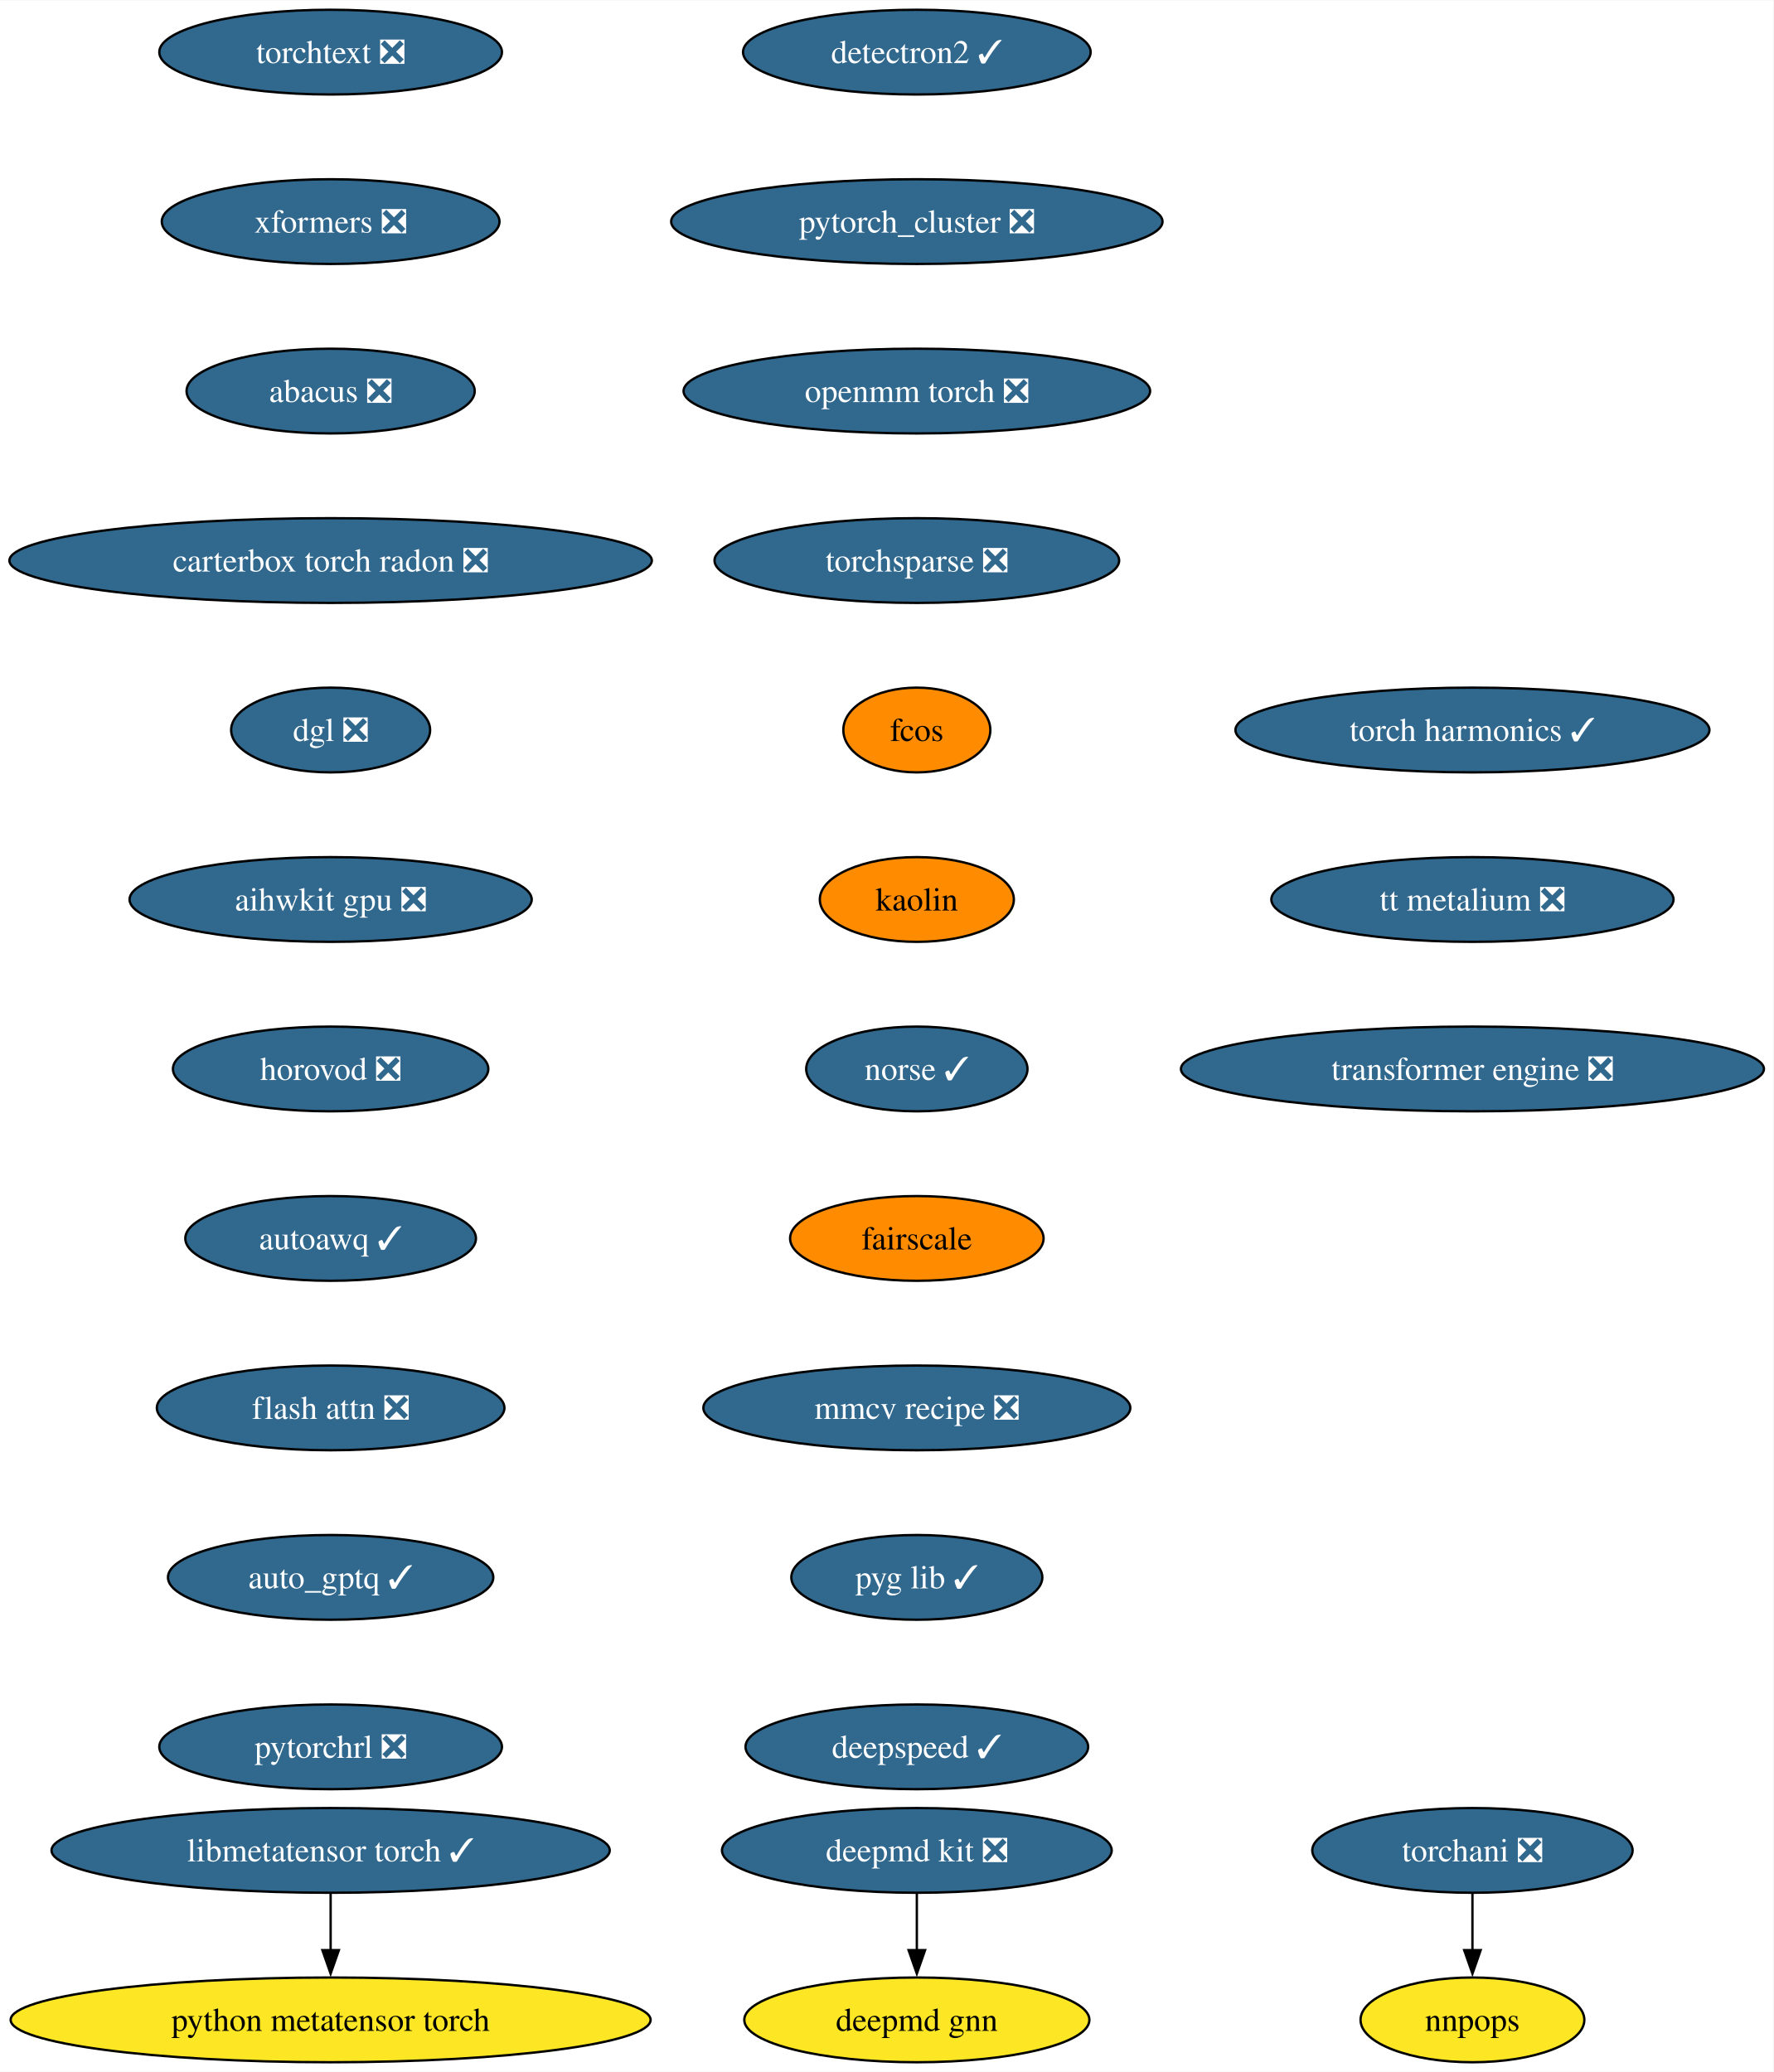
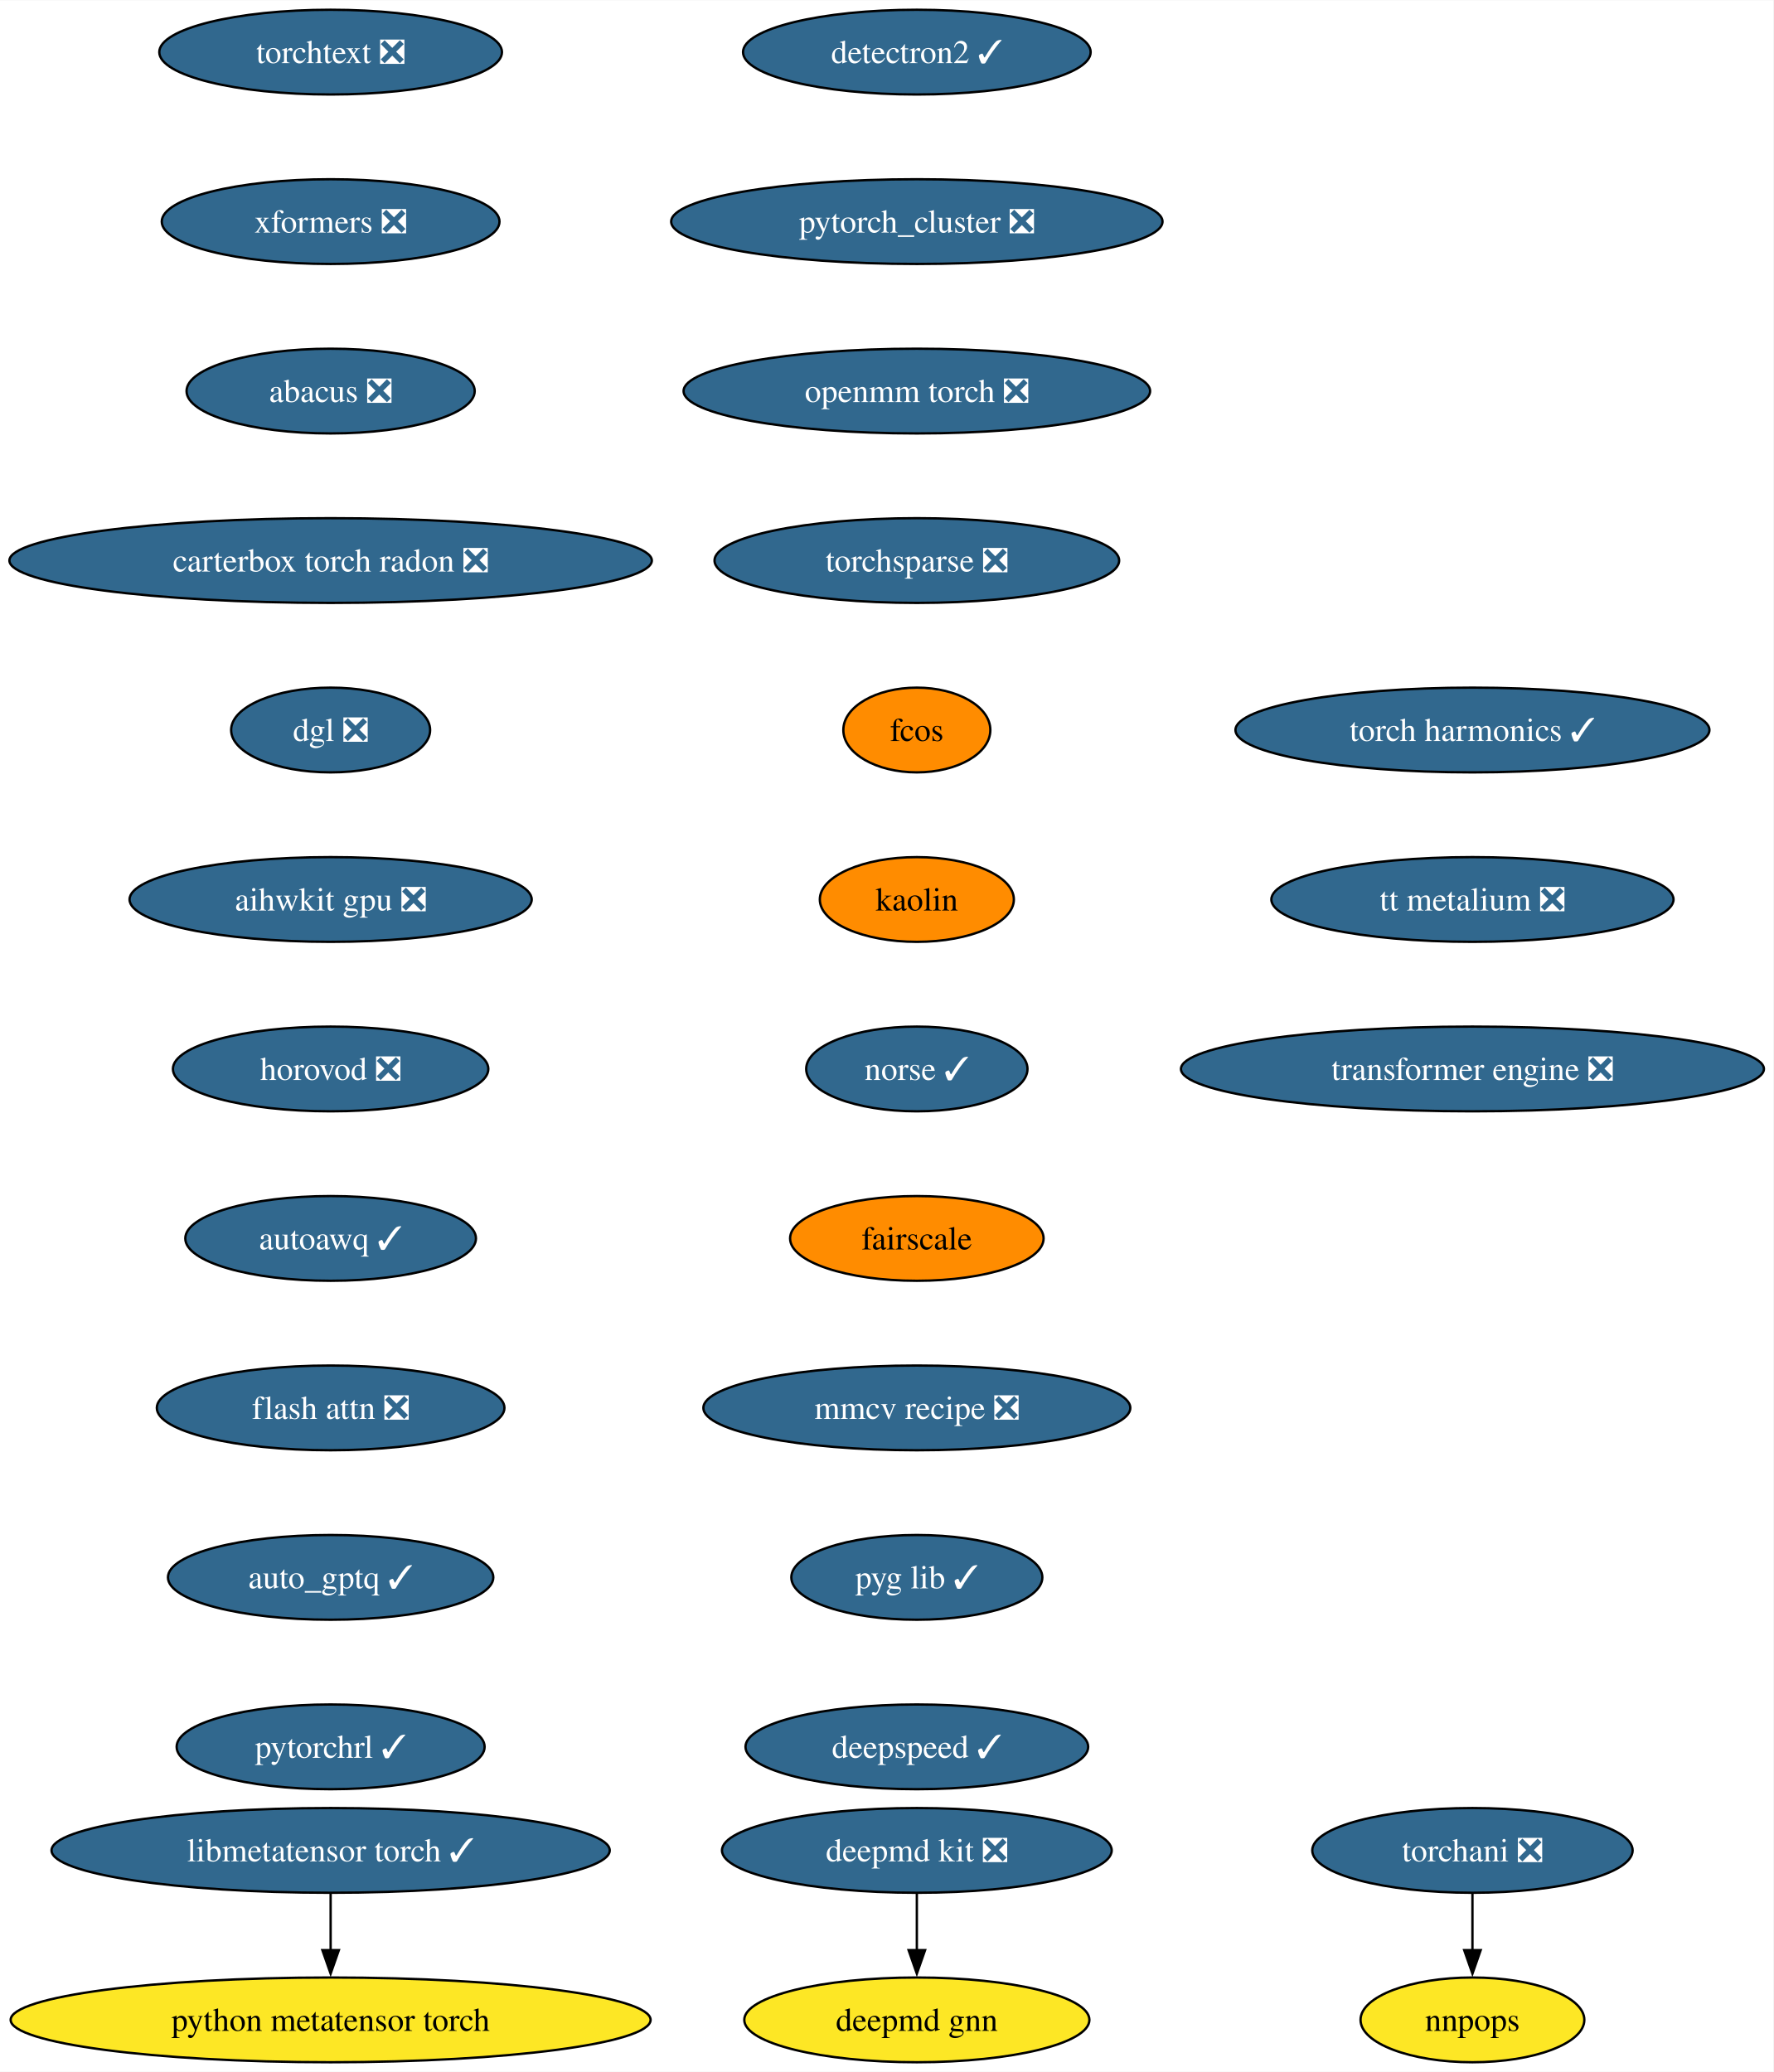
<svg xmlns="http://www.w3.org/2000/svg" xmlns:xlink="http://www.w3.org/1999/xlink" width="753pt" height="880pt" viewBox="0.00 0.00 753.25 880.00">
  <g id="graph0" class="graph" transform="scale(1 1) rotate(0) translate(4 876)">
    <polygon fill="white" stroke="none" points="-4,4 -4,-876 749.25,-876 749.25,4 -4,4" />
    <g id="node1" class="node">
      <g id="a_node1">
        <a xlink:href="https://github.com/conda-forge/deepmd-kit-feedstock/pull/100" xlink:title="deepmd kit ❎">
          <ellipse fill="#31688e" stroke="black" cx="385.44" cy="-90" rx="82.77" ry="18" />
          <text text-anchor="middle" x="385.44" y="-85.33" font-family="Times,serif" font-size="14.00" fill="white">deepmd kit ❎</text>
        </a>
      </g>
    </g>
    <g id="node2" class="node">
      <g id="a_node2">
        <a xlink:href="https://github.com/conda-forge/deepmd-gnn-feedstock" xlink:title="deepmd gnn">
          <ellipse fill="#fde725" stroke="black" cx="385.44" cy="-18" rx="73.3" ry="18" />
          <text text-anchor="middle" x="385.44" y="-13.32" font-family="Times,serif" font-size="14.00">deepmd gnn</text>
        </a>
      </g>
    </g>
    <g id="edge1" class="edge">
      <path fill="none" stroke="black" d="M385.44,-71.7C385.44,-64.41 385.44,-55.73 385.44,-47.54" />
      <polygon fill="black" stroke="black" points="388.94,-47.62 385.44,-37.62 381.94,-47.62 388.94,-47.62" />
    </g>
    <g id="node3" class="node">
      <g id="a_node3">
        <a xlink:href="https://github.com/conda-forge/detectron2-feedstock/pull/51" xlink:title="detectron2 ✓">
          <ellipse fill="#31688e" stroke="black" cx="385.44" cy="-854" rx="73.83" ry="18" />
          <text text-anchor="middle" x="385.44" y="-849.33" font-family="Times,serif" font-size="14.00" fill="white">detectron2 ✓</text>
        </a>
      </g>
    </g>
    <g id="node4" class="node">
      <g id="a_node4">
        <a xlink:href="https://github.com/conda-forge/pytorch_cluster-feedstock/pull/61" xlink:title="pytorch_cluster ❎">
          <ellipse fill="#31688e" stroke="black" cx="385.44" cy="-782" rx="104.35" ry="18" />
          <text text-anchor="middle" x="385.44" y="-777.33" font-family="Times,serif" font-size="14.00" fill="white">pytorch_cluster ❎</text>
        </a>
      </g>
    </g>
    <g id="node5" class="node">
      <g id="a_node5">
        <a xlink:href="https://github.com/conda-forge/openmm-torch-feedstock/pull/62" xlink:title="openmm torch ❎">
          <ellipse fill="#31688e" stroke="black" cx="385.44" cy="-710" rx="99.08" ry="18" />
          <text text-anchor="middle" x="385.44" y="-705.33" font-family="Times,serif" font-size="14.00" fill="white">openmm torch ❎</text>
        </a>
      </g>
    </g>
    <g id="node8" class="node">
      <g id="a_node8">
        <a xlink:href="https://github.com/conda-forge/torchsparse-feedstock/pull/40" xlink:title="torchsparse ❎">
          <ellipse fill="#31688e" stroke="black" cx="385.44" cy="-638" rx="85.93" ry="18" />
          <text text-anchor="middle" x="385.44" y="-633.33" font-family="Times,serif" font-size="14.00" fill="white">torchsparse ❎</text>
        </a>
      </g>
    </g>
    <g id="node6" class="node">
      <g id="a_node6">
        <a xlink:href="https://github.com/conda-forge/torchani-feedstock/pull/47" xlink:title="torchani ❎">
          <ellipse fill="#31688e" stroke="black" cx="621.44" cy="-90" rx="68.04" ry="18" />
          <text text-anchor="middle" x="621.44" y="-85.33" font-family="Times,serif" font-size="14.00" fill="white">torchani ❎</text>
        </a>
      </g>
    </g>
    <g id="node7" class="node">
      <g id="a_node7">
        <a xlink:href="https://github.com/conda-forge/nnpops-feedstock" xlink:title="nnpops">
          <ellipse fill="#fde725" stroke="black" cx="621.44" cy="-18" rx="47.53" ry="18" />
          <text text-anchor="middle" x="621.44" y="-13.32" font-family="Times,serif" font-size="14.00">nnpops</text>
        </a>
      </g>
    </g>
    <g id="edge4" class="edge">
      <path fill="none" stroke="black" d="M621.44,-71.7C621.44,-64.41 621.44,-55.73 621.44,-47.54" />
      <polygon fill="black" stroke="black" points="624.94,-47.62 621.44,-37.62 617.94,-47.62 624.94,-47.62" />
    </g>
    <g id="node9" class="node">
      <g id="a_node9">
        <a xlink:href="https://github.com/conda-forge/fcos-feedstock" xlink:title="fcos">
          <ellipse fill="#ff8c00" stroke="black" cx="385.44" cy="-566" rx="31.22" ry="18" />
          <text text-anchor="middle" x="385.44" y="-561.33" font-family="Times,serif" font-size="14.00">fcos</text>
        </a>
      </g>
    </g>
    <g id="node10" class="node">
      <g id="a_node10">
        <a xlink:href="https://github.com/conda-forge/kaolin-feedstock" xlink:title="kaolin">
          <ellipse fill="#ff8c00" stroke="black" cx="385.44" cy="-494" rx="41.21" ry="18" />
          <text text-anchor="middle" x="385.44" y="-489.32" font-family="Times,serif" font-size="14.00">kaolin</text>
        </a>
      </g>
    </g>
    <g id="node11" class="node">
      <g id="a_node11">
        <a xlink:href="https://github.com/conda-forge/norse-feedstock/pull/23" xlink:title="norse ✓">
          <ellipse fill="#31688e" stroke="black" cx="385.44" cy="-422" rx="47" ry="18" />
          <text text-anchor="middle" x="385.44" y="-417.32" font-family="Times,serif" font-size="14.00" fill="white">norse ✓</text>
        </a>
      </g>
    </g>
    <g id="node12" class="node">
      <g id="a_node12">
        <a xlink:href="https://github.com/conda-forge/fairscale-feedstock" xlink:title="fairscale">
          <ellipse fill="#ff8c00" stroke="black" cx="385.44" cy="-350" rx="53.84" ry="18" />
          <text text-anchor="middle" x="385.44" y="-345.32" font-family="Times,serif" font-size="14.00">fairscale</text>
        </a>
      </g>
    </g>
    <g id="node13" class="node">
      <g id="a_node13">
        <a xlink:href="https://github.com/conda-forge/mmcv-recipe-feedstock/pull/42" xlink:title="mmcv recipe ❎">
          <ellipse fill="#31688e" stroke="black" cx="385.44" cy="-278" rx="90.67" ry="18" />
          <text text-anchor="middle" x="385.44" y="-273.32" font-family="Times,serif" font-size="14.00" fill="white">mmcv recipe ❎</text>
        </a>
      </g>
    </g>
    <g id="node14" class="node">
      <g id="a_node14">
        <a xlink:href="https://github.com/conda-forge/pyg-lib-feedstock/pull/37" xlink:title="pyg lib ✓">
          <ellipse fill="#31688e" stroke="black" cx="385.44" cy="-206" rx="53.31" ry="18" />
          <text text-anchor="middle" x="385.44" y="-201.33" font-family="Times,serif" font-size="14.00" fill="white">pyg lib ✓</text>
        </a>
      </g>
    </g>
    <g id="node15" class="node">
      <g id="a_node15">
        <a xlink:href="https://github.com/conda-forge/deepspeed-feedstock/pull/90" xlink:title="deepspeed ✓">
          <ellipse fill="#31688e" stroke="black" cx="385.44" cy="-134" rx="72.78" ry="18" />
          <text text-anchor="middle" x="385.44" y="-129.32" font-family="Times,serif" font-size="14.00" fill="white">deepspeed ✓</text>
        </a>
      </g>
    </g>
    <g id="node16" class="node">
      <g id="a_node16">
        <a xlink:href="https://github.com/conda-forge/torchtext-feedstock/pull/32" xlink:title="torchtext ❎">
          <ellipse fill="#31688e" stroke="black" cx="136.44" cy="-854" rx="72.78" ry="18" />
          <text text-anchor="middle" x="136.44" y="-849.33" font-family="Times,serif" font-size="14.00" fill="white">torchtext ❎</text>
        </a>
      </g>
    </g>
    <g id="node17" class="node">
      <g id="a_node17">
        <a xlink:href="https://github.com/conda-forge/xformers-feedstock/pull/49" xlink:title="xformers ❎">
          <ellipse fill="#31688e" stroke="black" cx="136.44" cy="-782" rx="71.73" ry="18" />
          <text text-anchor="middle" x="136.44" y="-777.33" font-family="Times,serif" font-size="14.00" fill="white">xformers ❎</text>
        </a>
      </g>
    </g>
    <g id="node18" class="node">
      <g id="a_node18">
        <a xlink:href="https://github.com/conda-forge/abacus-feedstock/pull/63" xlink:title="abacus ❎">
          <ellipse fill="#31688e" stroke="black" cx="136.44" cy="-710" rx="61.2" ry="18" />
          <text text-anchor="middle" x="136.44" y="-705.33" font-family="Times,serif" font-size="14.00" fill="white">abacus ❎</text>
        </a>
      </g>
    </g>
    <g id="node19" class="node">
      <g id="a_node19">
        <a xlink:href="https://github.com/conda-forge/carterbox-torch-radon-feedstock/pull/18" xlink:title="carterbox torch radon ❎">
          <ellipse fill="#31688e" stroke="black" cx="136.44" cy="-638" rx="136.44" ry="18" />
          <text text-anchor="middle" x="136.44" y="-633.33" font-family="Times,serif" font-size="14.00" fill="white">carterbox torch radon ❎</text>
        </a>
      </g>
    </g>
    <g id="node20" class="node">
      <g id="a_node20">
        <a xlink:href="https://github.com/conda-forge/dgl-feedstock/pull/59" xlink:title="dgl ❎">
          <ellipse fill="#31688e" stroke="black" cx="136.44" cy="-566" rx="42.26" ry="18" />
          <text text-anchor="middle" x="136.44" y="-561.33" font-family="Times,serif" font-size="14.00" fill="white">dgl ❎</text>
        </a>
      </g>
    </g>
    <g id="node21" class="node">
      <g id="a_node21">
        <a xlink:href="https://github.com/conda-forge/aihwkit-gpu-feedstock/pull/26" xlink:title="aihwkit gpu ❎">
          <ellipse fill="#31688e" stroke="black" cx="136.44" cy="-494" rx="85.41" ry="18" />
          <text text-anchor="middle" x="136.44" y="-489.32" font-family="Times,serif" font-size="14.00" fill="white">aihwkit gpu ❎</text>
        </a>
      </g>
    </g>
    <g id="node22" class="node">
      <g id="a_node22">
        <a xlink:href="https://github.com/conda-forge/horovod-feedstock/pull/27" xlink:title="horovod ❎">
          <ellipse fill="#31688e" stroke="black" cx="136.44" cy="-422" rx="66.99" ry="18" />
          <text text-anchor="middle" x="136.44" y="-417.32" font-family="Times,serif" font-size="14.00" fill="white">horovod ❎</text>
        </a>
      </g>
    </g>
    <g id="node23" class="node">
      <g id="a_node23">
        <a xlink:href="https://github.com/conda-forge/autoawq-feedstock/pull/31" xlink:title="autoawq ✓">
          <ellipse fill="#31688e" stroke="black" cx="136.44" cy="-350" rx="61.73" ry="18" />
          <text text-anchor="middle" x="136.44" y="-345.32" font-family="Times,serif" font-size="14.00" fill="white">autoawq ✓</text>
        </a>
      </g>
    </g>
    <g id="node24" class="node">
      <g id="a_node24">
        <a xlink:href="https://github.com/conda-forge/flash-attn-feedstock/pull/35" xlink:title="flash attn ❎">
          <ellipse fill="#31688e" stroke="black" cx="136.44" cy="-278" rx="73.83" ry="18" />
          <text text-anchor="middle" x="136.44" y="-273.32" font-family="Times,serif" font-size="14.00" fill="white">flash attn ❎</text>
        </a>
      </g>
    </g>
    <g id="node25" class="node">
      <g id="a_node25">
        <a xlink:href="https://github.com/conda-forge/auto_gptq-feedstock/pull/16" xlink:title="auto_gptq ✓">
          <ellipse fill="#31688e" stroke="black" cx="136.44" cy="-206" rx="69.1" ry="18" />
          <text text-anchor="middle" x="136.44" y="-201.33" font-family="Times,serif" font-size="14.00" fill="white">auto_gptq ✓</text>
        </a>
      </g>
    </g>
    <g id="node26" class="node">
      <g id="a_node26">
-         <a xlink:href="https://github.com/conda-forge/pytorchrl-feedstock/pull/9" xlink:title="pytorchrl ❎">
-           <ellipse fill="#31688e" stroke="black" cx="136.44" cy="-134" rx="72.78" ry="18" />
-           <text text-anchor="middle" x="136.44" y="-129.32" font-family="Times,serif" font-size="14.00" fill="white">pytorchrl ❎</text>
+         <a xlink:href="https://github.com/conda-forge/pytorchrl-feedstock/pull/9" xlink:title="pytorchrl ✓">
+           <ellipse fill="#31688e" stroke="black" cx="136.44" cy="-134" rx="65.41" ry="18" />
+           <text text-anchor="middle" x="136.44" y="-129.32" font-family="Times,serif" font-size="14.00" fill="white">pytorchrl ✓</text>
        </a>
      </g>
    </g>
    <g id="node27" class="node">
      <g id="a_node27">
        <a xlink:href="https://github.com/conda-forge/libmetatensor-torch-feedstock/pull/26" xlink:title="libmetatensor torch ✓">
          <ellipse fill="#31688e" stroke="black" cx="136.44" cy="-90" rx="118.55" ry="18" />
          <text text-anchor="middle" x="136.44" y="-85.33" font-family="Times,serif" font-size="14.00" fill="white">libmetatensor torch ✓</text>
        </a>
      </g>
    </g>
    <g id="node28" class="node">
      <g id="a_node28">
        <a xlink:href="https://github.com/conda-forge/python-metatensor-torch-feedstock" xlink:title="python metatensor torch">
          <ellipse fill="#fde725" stroke="black" cx="136.44" cy="-18" rx="135.91" ry="18" />
          <text text-anchor="middle" x="136.44" y="-13.32" font-family="Times,serif" font-size="14.00">python metatensor torch</text>
        </a>
      </g>
    </g>
    <g id="edge23" class="edge">
      <path fill="none" stroke="black" d="M136.44,-71.7C136.44,-64.41 136.44,-55.73 136.44,-47.54" />
      <polygon fill="black" stroke="black" points="139.94,-47.62 136.44,-37.62 132.94,-47.62 139.94,-47.62" />
    </g>
    <g id="node29" class="node">
      <g id="a_node29">
        <a xlink:href="https://github.com/conda-forge/torch-harmonics-feedstock/pull/12" xlink:title="torch harmonics ✓">
          <ellipse fill="#31688e" stroke="black" cx="621.44" cy="-566" rx="100.66" ry="18" />
          <text text-anchor="middle" x="621.44" y="-561.33" font-family="Times,serif" font-size="14.00" fill="white">torch harmonics ✓</text>
        </a>
      </g>
    </g>
    <g id="node30" class="node">
      <g id="a_node30">
        <a xlink:href="https://github.com/conda-forge/tt-metalium-feedstock/pull/9" xlink:title="tt metalium ❎">
          <ellipse fill="#31688e" stroke="black" cx="621.44" cy="-494" rx="85.41" ry="18" />
          <text text-anchor="middle" x="621.44" y="-489.32" font-family="Times,serif" font-size="14.00" fill="white">tt metalium ❎</text>
        </a>
      </g>
    </g>
    <g id="node31" class="node">
      <g id="a_node31">
        <a xlink:href="https://github.com/conda-forge/transformer-engine-feedstock/pull/9" xlink:title="transformer engine ❎">
          <ellipse fill="#31688e" stroke="black" cx="621.44" cy="-422" rx="123.81" ry="18" />
          <text text-anchor="middle" x="621.44" y="-417.32" font-family="Times,serif" font-size="14.00" fill="white">transformer engine ❎</text>
        </a>
      </g>
    </g>
  </g>
</svg>
